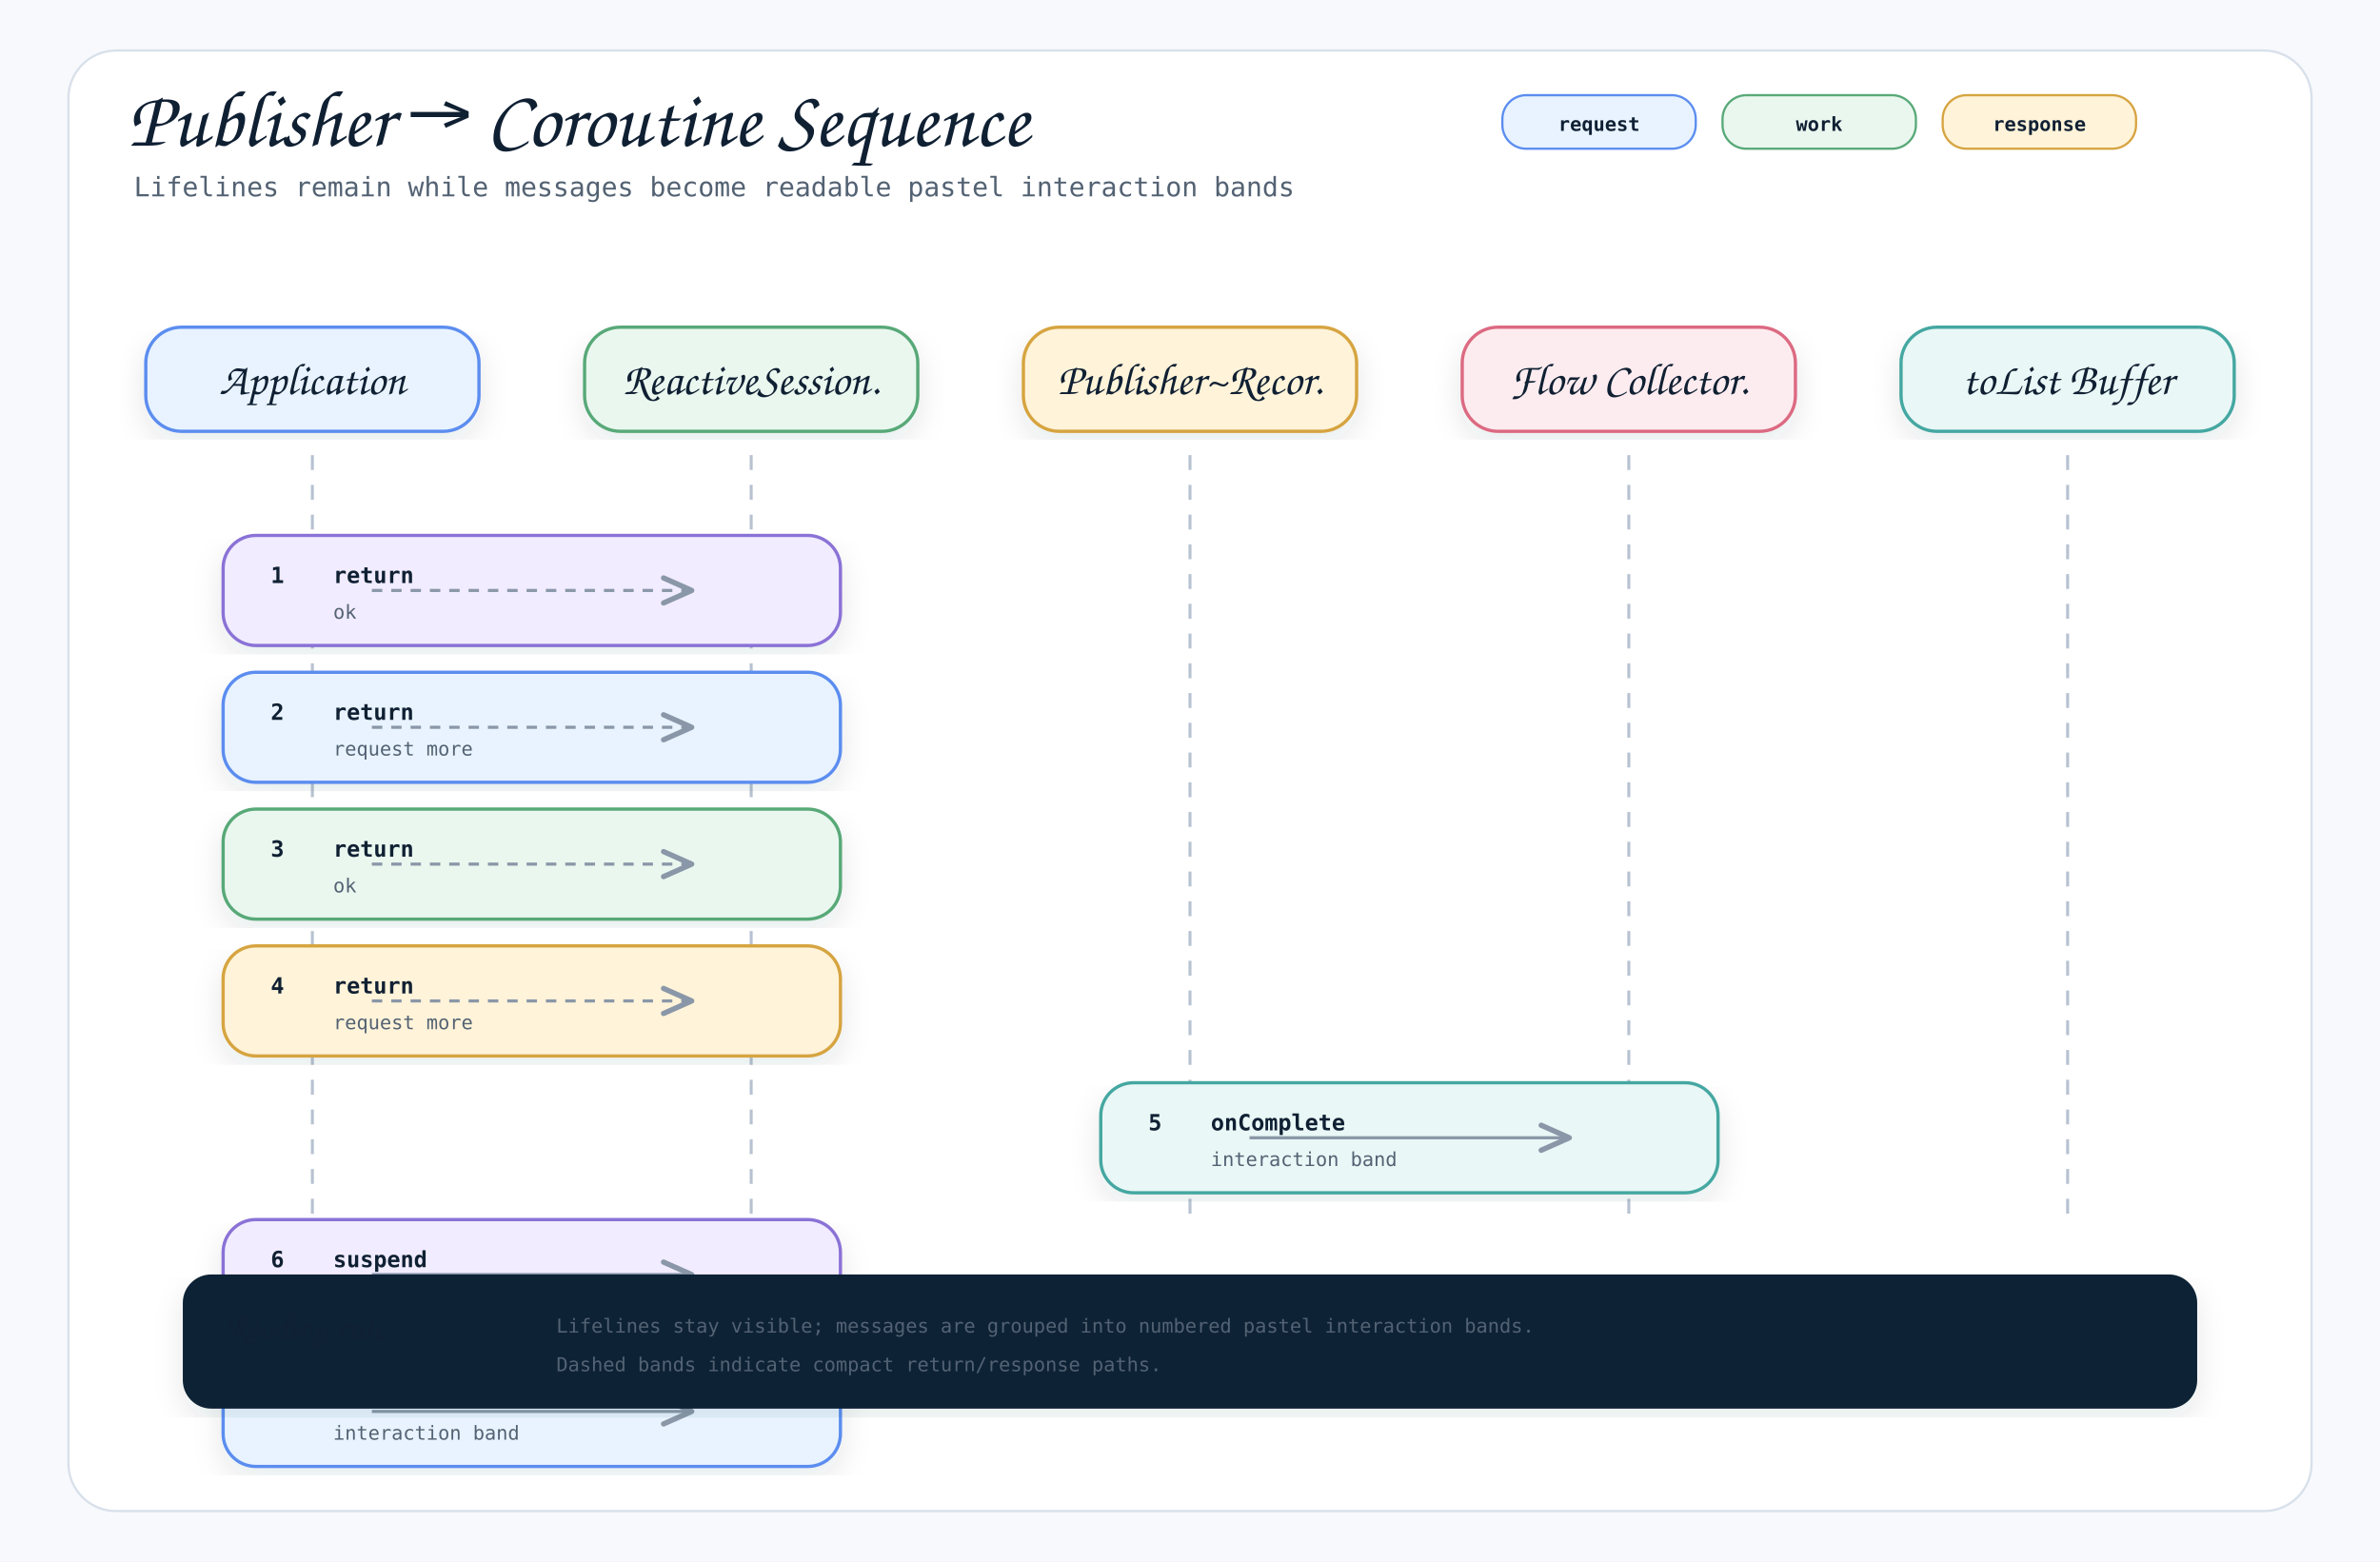
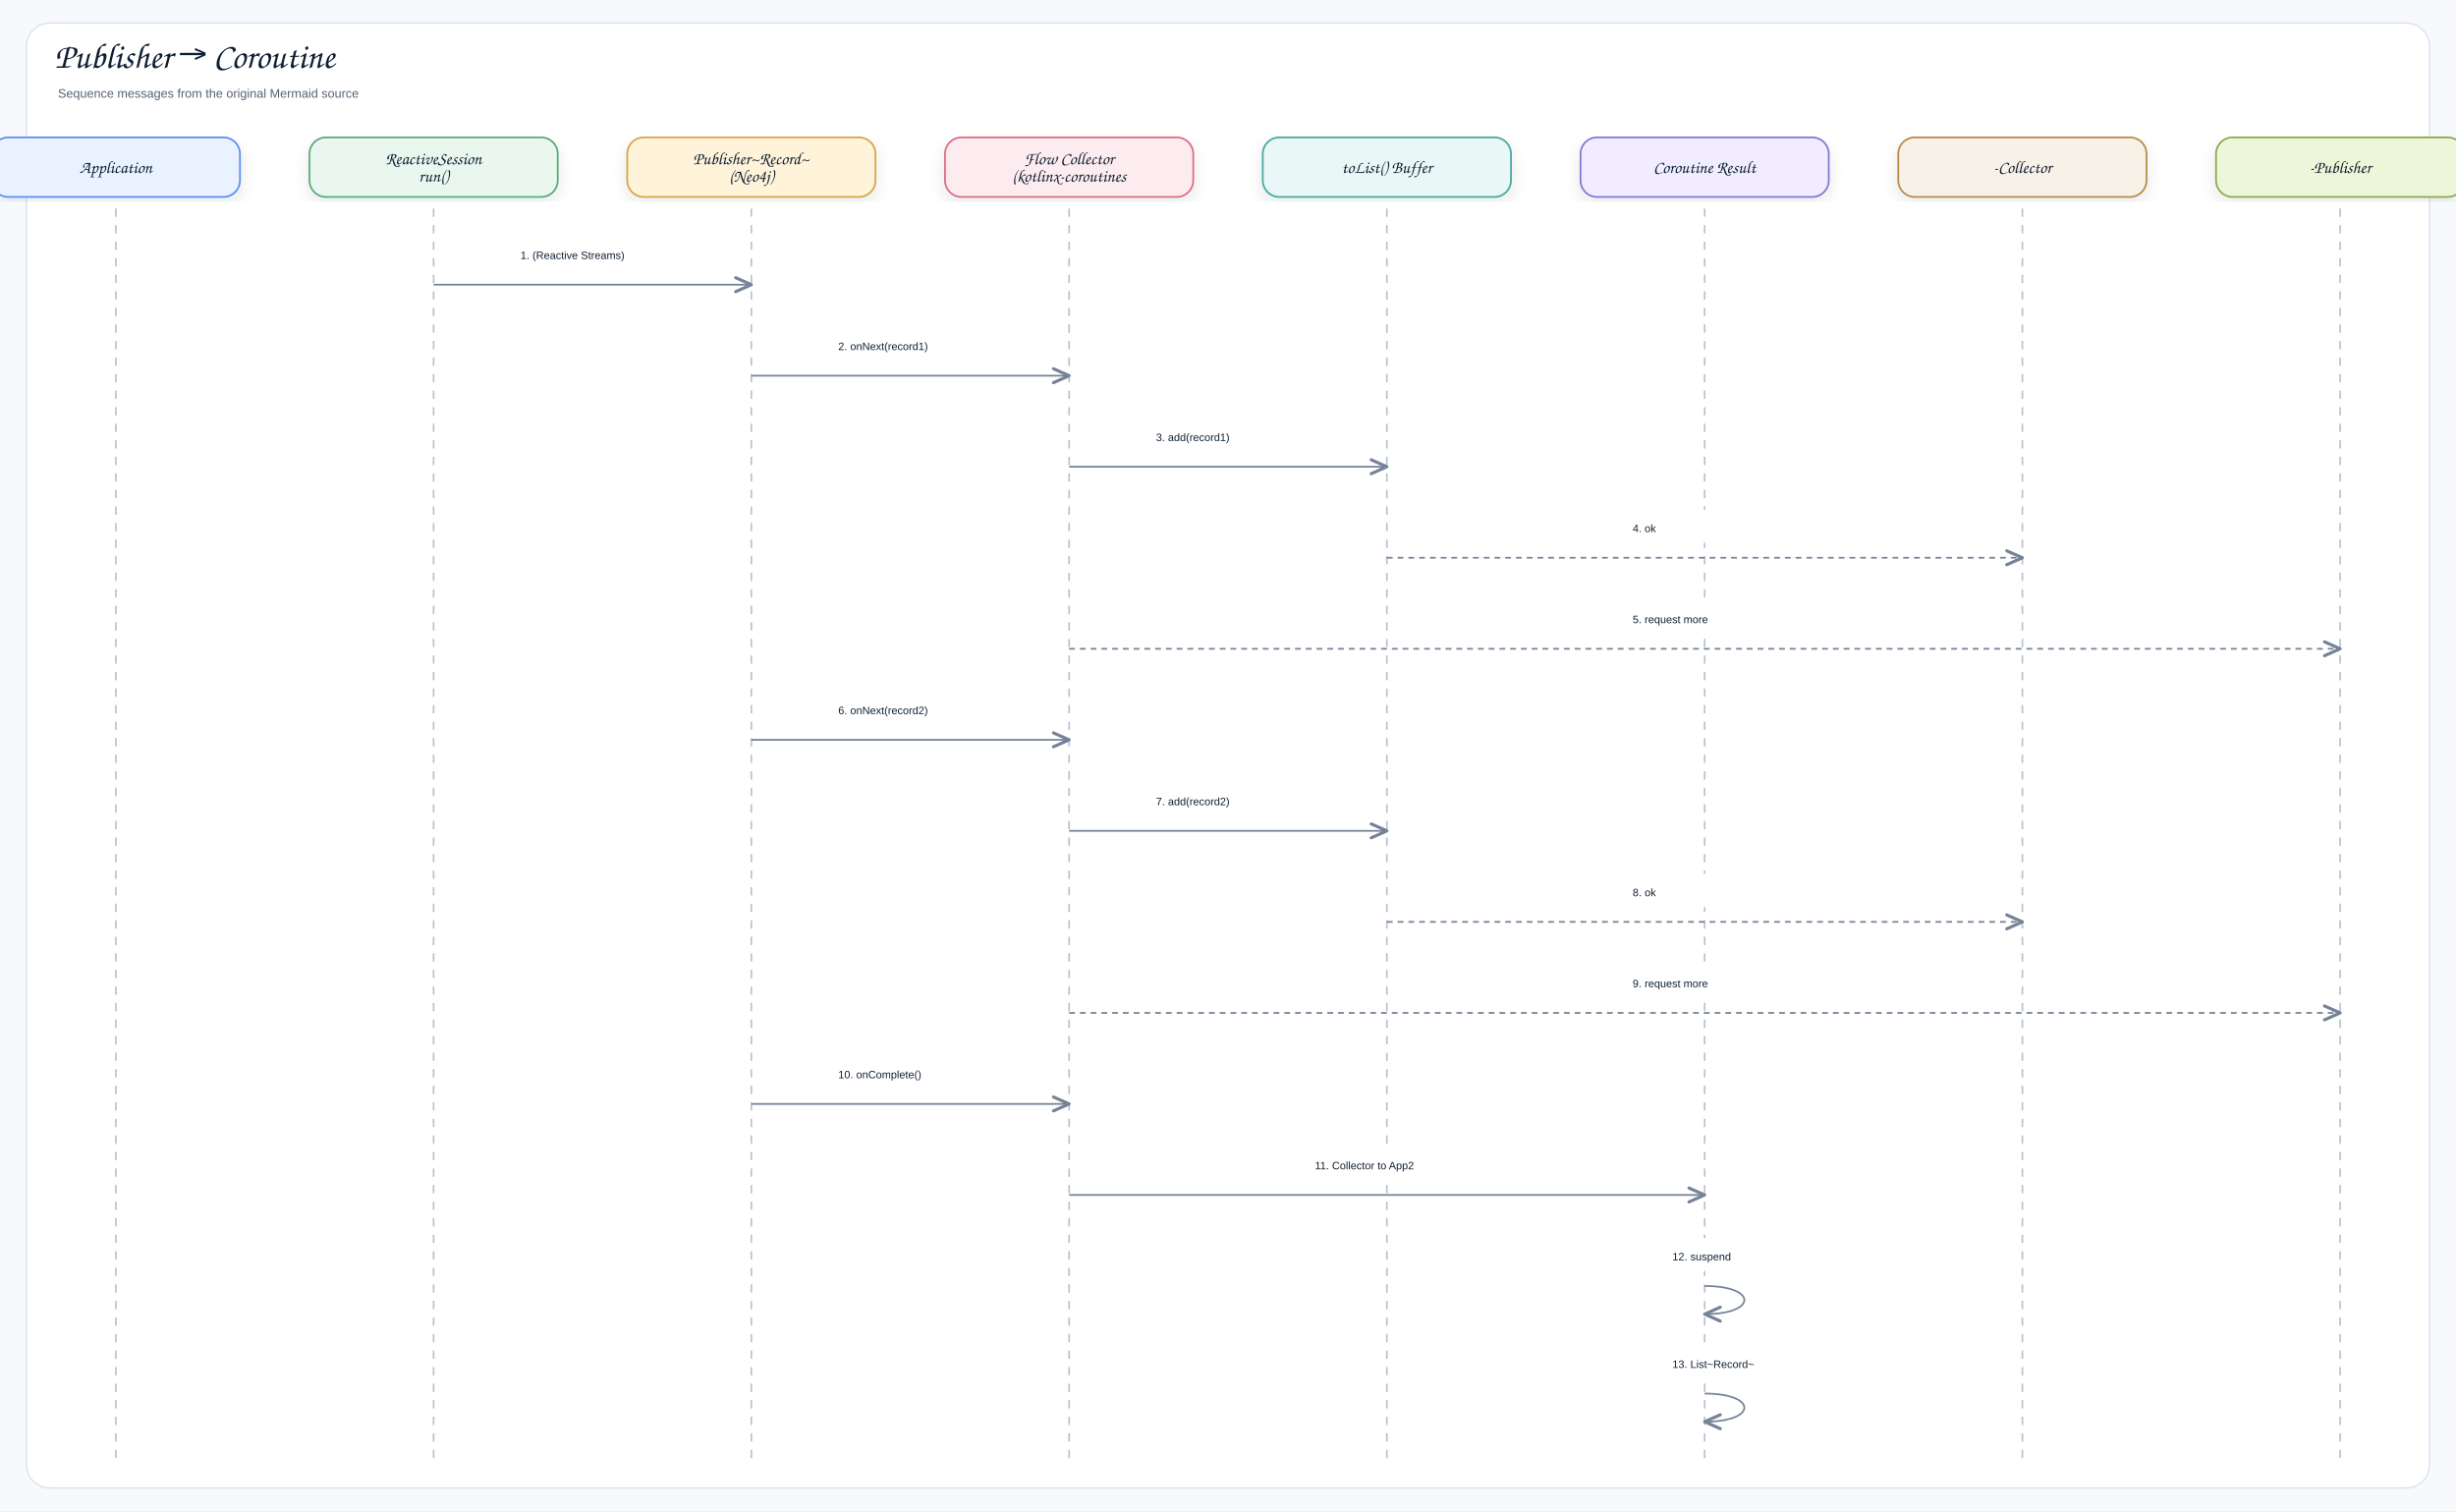
- <svg xmlns="http://www.w3.org/2000/svg" width="1600" height="1050" viewBox="0 0 1600 1050" role="img" aria-label="Publisher → Coroutine Sequence">
+ <svg xmlns="http://www.w3.org/2000/svg" width="2968" height="1826" viewBox="0 0 2968 1826" role="img" aria-label="Publisher → Coroutine">
  <defs>
    <filter id="shadow" x="-8%" y="-8%" width="116%" height="116%">
-       <feDropShadow dx="0" dy="8" stdDeviation="10" flood-color="#1f2937" flood-opacity="0.10" />
+       <feDropShadow dx="0" dy="8" stdDeviation="9" flood-color="#1f2937" flood-opacity="0.10" />
    </filter>
    <marker id="openArrow" markerWidth="12" markerHeight="10" refX="10" refY="5" orient="auto" markerUnits="strokeWidth">
-       <path d="M 1 1 L 10 5 L 1 9" fill="none" stroke="#8a97a8" stroke-width="1.7" stroke-linecap="round" stroke-linejoin="round" />
+       <path d="M 1 1 L 10 5 L 1 9" fill="none" stroke="#758297" stroke-width="1.8" stroke-linecap="round" stroke-linejoin="round" />
    </marker>
    <marker id="inherit" markerWidth="14" markerHeight="12" refX="12" refY="6" orient="auto" markerUnits="strokeWidth">
-       <path d="M 0 1 L 12 6 L 0 11 Z" fill="#ffffff" stroke="#8a97a8" stroke-width="1.7" />
+       <path d="M 0 1 L 12 6 L 0 11 Z" fill="#ffffff" stroke="#758297" stroke-width="1.8" />
    </marker>
    <style>
-     .canvas { fill: #f7f9fc; }
-     .frame { fill: #ffffff; stroke: #d8e0ea; stroke-width: 1.5; }
-     .title { font-family: "Architects Daughter", "Comic Mono", cursive; font-size: 54px; font-weight: 400; fill: #102033; }
-     .subtitle { font-family: "Comic Mono", "SFMono-Regular", Menlo, Consolas, monospace; font-size: 18px; fill: #536273; }
-     .label { font-family: "Architects Daughter", "Comic Mono", cursive; font-size: 30px; font-weight: 400; fill: #102033; }
-     .smallLabel { font-family: "Architects Daughter", "Comic Mono", cursive; font-size: 24px; font-weight: 400; fill: #102033; }
-     .mono { font-family: "Comic Mono", "SFMono-Regular", Menlo, Consolas, monospace; font-size: 15px; fill: #102033; }
-     .small { font-family: "Comic Mono", "SFMono-Regular", Menlo, Consolas, monospace; font-size: 13px; fill: #536273; }
-     .strong { font-family: "Comic Mono", "SFMono-Regular", Menlo, Consolas, monospace; font-size: 15px; font-weight: 700; fill: #102033; }
-     .card { stroke-width: 2.2; filter: url(#shadow); }
-     .line { stroke: #8a97a8; stroke-width: 2.1; fill: none; marker-end: url(#openArrow); }
-     .softLine { stroke: #8a97a8; stroke-width: 2.1; fill: none; }
-     .dashed { stroke: #8a97a8; stroke-width: 2.1; stroke-dasharray: 7 6; fill: none; marker-end: url(#openArrow); }
-     .inheritLine { stroke: #8a97a8; stroke-width: 2.2; fill: none; marker-end: url(#inherit); }
-     .implLine { stroke: #8a97a8; stroke-width: 2.2; stroke-dasharray: 8 7; fill: none; marker-end: url(#inherit); }
-     .compartment { stroke-width: 1.6; fill: none; }
-     .chip { stroke-width: 1.5; rx: 16; }
-     .chipText { font-family: "Comic Mono", "SFMono-Regular", Menlo, Consolas, monospace; font-size: 13px; font-weight: 700; fill: #102033; }
+     .canvas{fill:#f7f9fc}.frame{fill:#fff;stroke:#d8e0ea;stroke-width:1.5}
+     .title{font-family:"Architects Daughter","Comic Sans MS","Comic Sans",cursive;font-size:43px;font-weight:400;fill:#102033}
+     .subtitle{font-family:"Comic Sans MS","Comic Sans","Comic Neue",Arial,sans-serif;font-size:15px;font-weight:400;fill:#536273}
+     .label{font-family:"Architects Daughter","Comic Sans MS","Comic Sans",cursive;font-size:25px;font-weight:400;fill:#102033}
+     .smallLabel{font-family:"Architects Daughter","Comic Sans MS","Comic Sans",cursive;font-size:21px;font-weight:400;fill:#102033}
+     .mono{font-family:"Comic Sans MS","Comic Sans","Comic Neue",Arial,sans-serif;font-size:12px;font-weight:400;fill:#102033}
+     .small{font-family:"Comic Sans MS","Comic Sans","Comic Neue",Arial,sans-serif;font-size:12px;font-weight:400;fill:#536273}
+     .strong{font-family:"Comic Sans MS","Comic Sans","Comic Neue",Arial,sans-serif;font-size:13px;font-weight:400;fill:#102033}
+     .card{stroke-width:2.1;filter:url(#shadow)}.compartment{stroke-width:1.5;fill:none}
+     .line{stroke:#758297;stroke-width:2.1;fill:none;marker-end:url(#openArrow)}
+     .plainLine{stroke:#758297;stroke-width:2.1;fill:none}
+     .dashed{stroke:#758297;stroke-width:2.1;stroke-dasharray:7 6;fill:none;marker-end:url(#openArrow)}
+     .inheritLine{stroke:#758297;stroke-width:2.2;fill:none;marker-end:url(#inherit)}
+     .implLine{stroke:#758297;stroke-width:2.2;stroke-dasharray:8 7;fill:none;marker-end:url(#inherit)}
  </style>
  </defs>
-   <rect class="canvas" width="1600" height="1050" />
-   <rect class="frame" x="46" y="34" width="1508" height="982" rx="32" />
-   <text class="title" x="86" y="98">Publisher → Coroutine Sequence</text>
-   <text class="subtitle" x="90" y="132">Lifelines remain while messages become readable pastel interaction bands</text>
-   <rect class="chip" x="1010" y="64" width="130" height="36" fill="#e8f3ff" stroke="#5b8def" />
-   <text class="chipText" x="1075" y="88" text-anchor="middle">request</text>
-   <rect class="chip" x="1158" y="64" width="130" height="36" fill="#eaf7ef" stroke="#58a978" />
-   <text class="chipText" x="1223" y="88" text-anchor="middle">work</text>
-   <rect class="chip" x="1306" y="64" width="130" height="36" fill="#fff3d9" stroke="#d6a441" />
-   <text class="chipText" x="1371" y="88" text-anchor="middle">response</text>
-   <g>
-     <rect class="card" x="98" y="220" width="224" height="70" rx="24" fill="#e8f3ff" stroke="#5b8def" />
-     <text class="label" x="210" y="265" text-anchor="middle">Application</text>
-     <line x1="210" y1="306" x2="210" y2="820" stroke="#b7c2d1" stroke-width="2" stroke-dasharray="10 10" />
-   </g>
-   <g>
-     <rect class="card" x="393" y="220" width="224" height="70" rx="24" fill="#eaf7ef" stroke="#58a978" />
-     <text class="label" x="505" y="265" text-anchor="middle">ReactiveSession.</text>
-     <line x1="505" y1="306" x2="505" y2="820" stroke="#b7c2d1" stroke-width="2" stroke-dasharray="10 10" />
-   </g>
-   <g>
-     <rect class="card" x="688" y="220" width="224" height="70" rx="24" fill="#fff3d9" stroke="#d6a441" />
-     <text class="label" x="800" y="265" text-anchor="middle">Publisher~Recor.</text>
-     <line x1="800" y1="306" x2="800" y2="820" stroke="#b7c2d1" stroke-width="2" stroke-dasharray="10 10" />
-   </g>
-   <g>
-     <rect class="card" x="983" y="220" width="224" height="70" rx="24" fill="#fdecef" stroke="#dc6b82" />
-     <text class="label" x="1095" y="265" text-anchor="middle">Flow Collector.</text>
-     <line x1="1095" y1="306" x2="1095" y2="820" stroke="#b7c2d1" stroke-width="2" stroke-dasharray="10 10" />
-   </g>
-   <g>
-     <rect class="card" x="1278" y="220" width="224" height="70" rx="24" fill="#e9f7f6" stroke="#45a7a1" />
-     <text class="label" x="1390" y="265" text-anchor="middle">toList Buffer</text>
-     <line x1="1390" y1="306" x2="1390" y2="820" stroke="#b7c2d1" stroke-width="2" stroke-dasharray="10 10" />
-   </g>
-   <g>
-     <rect class="card" x="150" y="360" width="415" height="74" rx="22" fill="#f1ecff" stroke="#8a72d6" />
-     <text class="strong" x="182" y="392">1</text>
-     <text class="strong" x="224" y="392">return</text>
-     <text class="small" x="224" y="416">ok</text>
-     <path class="dashed" d="M250 397 L465 397" />
-   </g>
-   <g>
-     <rect class="card" x="150" y="452" width="415" height="74" rx="22" fill="#e8f3ff" stroke="#5b8def" />
-     <text class="strong" x="182" y="484">2</text>
-     <text class="strong" x="224" y="484">return</text>
-     <text class="small" x="224" y="508">request more</text>
-     <path class="dashed" d="M250 489 L465 489" />
-   </g>
-   <g>
-     <rect class="card" x="150" y="544" width="415" height="74" rx="22" fill="#eaf7ef" stroke="#58a978" />
-     <text class="strong" x="182" y="576">3</text>
-     <text class="strong" x="224" y="576">return</text>
-     <text class="small" x="224" y="600">ok</text>
-     <path class="dashed" d="M250 581 L465 581" />
-   </g>
-   <g>
-     <rect class="card" x="150" y="636" width="415" height="74" rx="22" fill="#fff3d9" stroke="#d6a441" />
-     <text class="strong" x="182" y="668">4</text>
-     <text class="strong" x="224" y="668">return</text>
-     <text class="small" x="224" y="692">request more</text>
-     <path class="dashed" d="M250 673 L465 673" />
-   </g>
-   <g>
-     <rect class="card" x="740" y="728" width="415" height="74" rx="22" fill="#e9f7f6" stroke="#45a7a1" />
-     <text class="strong" x="772" y="760">5</text>
-     <text class="strong" x="814" y="760">onComplete</text>
-     <text class="small" x="814" y="784">interaction band</text>
-     <path class="line" d="M840 765 L1055 765" />
-   </g>
-   <g>
-     <rect class="card" x="150" y="820" width="415" height="74" rx="22" fill="#f1ecff" stroke="#8a72d6" />
-     <text class="strong" x="182" y="852">6</text>
-     <text class="strong" x="224" y="852">suspend</text>
-     <text class="small" x="224" y="876">interaction band</text>
-     <path class="line" d="M250 857 L465 857" />
-   </g>
-   <g>
-     <rect class="card" x="150" y="912" width="415" height="74" rx="22" fill="#e8f3ff" stroke="#5b8def" />
-     <text class="strong" x="182" y="944">7</text>
-     <text class="strong" x="224" y="944">List~Record~</text>
-     <text class="small" x="224" y="968">interaction band</text>
-     <path class="line" d="M250 949 L465 949" />
-   </g>
-   <g transform="translate(124,858)">
-     <rect class="card" x="0" y="0" width="1352" height="88" rx="18" fill="#0d2435" stroke="#0d2435" />
-     <text class="smallLabel" x="28" y="42" fill="#ffffff">Reading rule</text>
-     <text class="small" x="250" y="38" fill="#dbeafe">Lifelines stay visible; messages are grouped into numbered pastel interaction bands.</text>
-     <text class="small" x="250" y="64" fill="#dbeafe">Dashed bands indicate compact return/response paths.</text>
-   </g>
+   <rect class="canvas" width="2968" height="1826" />
+   <rect class="frame" x="32" y="28" width="2904" height="1770" rx="28" />
+   <text class="title" x="66" y="82">Publisher → Coroutine</text>
+   <text class="subtitle" x="70" y="118">Sequence messages from the original Mermaid source</text>
+   <rect class="card" x="-10" y="166" width="300" height="72" rx="20" fill="#E8F3FF" stroke="#5B8DEF" />
+   <text class="smallLabel" x="140" y="209" text-anchor="middle">Application</text>
+   <line class="lifeline" x1="140" y1="252" x2="140" y2="1766" stroke="#b7c2d1" stroke-width="2" stroke-dasharray="10 10" />
+   <rect class="card" x="374" y="166" width="300" height="72" rx="20" fill="#EAF7EF" stroke="#58A978" />
+   <text class="smallLabel" x="524" y="198.5" text-anchor="middle">ReactiveSession</text>
+   <text class="smallLabel" x="524" y="219.5" text-anchor="middle">run()</text>
+   <line class="lifeline" x1="524" y1="252" x2="524" y2="1766" stroke="#b7c2d1" stroke-width="2" stroke-dasharray="10 10" />
+   <rect class="card" x="758" y="166" width="300" height="72" rx="20" fill="#FFF3D9" stroke="#D6A441" />
+   <text class="smallLabel" x="908" y="198.5" text-anchor="middle">Publisher~Record~</text>
+   <text class="smallLabel" x="908" y="219.5" text-anchor="middle">(Neo4j)</text>
+   <line class="lifeline" x1="908" y1="252" x2="908" y2="1766" stroke="#b7c2d1" stroke-width="2" stroke-dasharray="10 10" />
+   <rect class="card" x="1142" y="166" width="300" height="72" rx="20" fill="#FDECEF" stroke="#DC6B82" />
+   <text class="smallLabel" x="1292" y="198.5" text-anchor="middle">Flow Collector</text>
+   <text class="smallLabel" x="1292" y="219.5" text-anchor="middle">(kotlinx-coroutines</text>
+   <line class="lifeline" x1="1292" y1="252" x2="1292" y2="1766" stroke="#b7c2d1" stroke-width="2" stroke-dasharray="10 10" />
+   <rect class="card" x="1526" y="166" width="300" height="72" rx="20" fill="#E9F7F6" stroke="#45A7A1" />
+   <text class="smallLabel" x="1676" y="209" text-anchor="middle">toList() Buffer</text>
+   <line class="lifeline" x1="1676" y1="252" x2="1676" y2="1766" stroke="#b7c2d1" stroke-width="2" stroke-dasharray="10 10" />
+   <rect class="card" x="1910" y="166" width="300" height="72" rx="20" fill="#F1ECFF" stroke="#8A72D6" />
+   <text class="smallLabel" x="2060" y="209" text-anchor="middle">Coroutine Result</text>
+   <line class="lifeline" x1="2060" y1="252" x2="2060" y2="1766" stroke="#b7c2d1" stroke-width="2" stroke-dasharray="10 10" />
+   <rect class="card" x="2294" y="166" width="300" height="72" rx="20" fill="#F7F1E7" stroke="#B88A44" />
+   <text class="smallLabel" x="2444" y="209" text-anchor="middle">-Collector</text>
+   <line class="lifeline" x1="2444" y1="252" x2="2444" y2="1766" stroke="#b7c2d1" stroke-width="2" stroke-dasharray="10 10" />
+   <rect class="card" x="2678" y="166" width="300" height="72" rx="20" fill="#EEF6D9" stroke="#8BA84D" />
+   <text class="smallLabel" x="2828" y="209" text-anchor="middle">-Publisher</text>
+   <line class="lifeline" x1="2828" y1="252" x2="2828" y2="1766" stroke="#b7c2d1" stroke-width="2" stroke-dasharray="10 10" />
+   <rect x="611" y="286" width="210" height="40" rx="12" fill="#ffffff" opacity="0.97" />
+   <text class="strong" x="629" y="313" text-anchor="start">1. (Reactive Streams)</text>
+   <path class="line" d="M524 344 L908 344" />
+   <rect x="995" y="396" width="210" height="40" rx="12" fill="#ffffff" opacity="0.97" />
+   <text class="strong" x="1013" y="423" text-anchor="start">2. onNext(record1)</text>
+   <path class="line" d="M908 454 L1292 454" />
+   <rect x="1379" y="506" width="210" height="40" rx="12" fill="#ffffff" opacity="0.97" />
+   <text class="strong" x="1397" y="533" text-anchor="start">3. add(record1)</text>
+   <path class="line" d="M1292 564 L1676 564" />
+   <rect x="1955" y="616" width="210" height="40" rx="12" fill="#ffffff" opacity="0.97" />
+   <text class="strong" x="1973" y="643" text-anchor="start">4. ok</text>
+   <path class="dashed" d="M1676 674 L2444 674" />
+   <rect x="1955" y="726" width="210" height="40" rx="12" fill="#ffffff" opacity="0.97" />
+   <text class="strong" x="1973" y="753" text-anchor="start">5. request more</text>
+   <path class="dashed" d="M1292 784 L2828 784" />
+   <rect x="995" y="836" width="210" height="40" rx="12" fill="#ffffff" opacity="0.97" />
+   <text class="strong" x="1013" y="863" text-anchor="start">6. onNext(record2)</text>
+   <path class="line" d="M908 894 L1292 894" />
+   <rect x="1379" y="946" width="210" height="40" rx="12" fill="#ffffff" opacity="0.97" />
+   <text class="strong" x="1397" y="973" text-anchor="start">7. add(record2)</text>
+   <path class="line" d="M1292 1004 L1676 1004" />
+   <rect x="1955" y="1056" width="210" height="40" rx="12" fill="#ffffff" opacity="0.97" />
+   <text class="strong" x="1973" y="1083" text-anchor="start">8. ok</text>
+   <path class="dashed" d="M1676 1114 L2444 1114" />
+   <rect x="1955" y="1166" width="210" height="40" rx="12" fill="#ffffff" opacity="0.97" />
+   <text class="strong" x="1973" y="1193" text-anchor="start">9. request more</text>
+   <path class="dashed" d="M1292 1224 L2828 1224" />
+   <rect x="995" y="1276" width="210" height="40" rx="12" fill="#ffffff" opacity="0.97" />
+   <text class="strong" x="1013" y="1303" text-anchor="start">10. onComplete()</text>
+   <path class="line" d="M908 1334 L1292 1334" />
+   <rect x="1571" y="1386" width="210" height="40" rx="12" fill="#ffffff" opacity="0.97" />
+   <text class="strong" x="1589" y="1413" text-anchor="start">11. Collector to App2</text>
+   <path class="line" d="M1292 1444 L2060 1444" />
+   <rect x="2003" y="1496" width="210" height="40" rx="12" fill="#ffffff" opacity="0.97" />
+   <text class="strong" x="2021" y="1523" text-anchor="start">12. suspend</text>
+   <path class="line" d="M2060 1554 C2124 1554 2124 1588 2060 1588" />
+   <rect x="2003" y="1626" width="210" height="40" rx="12" fill="#ffffff" opacity="0.97" />
+   <text class="strong" x="2021" y="1653" text-anchor="start">13. List~Record~</text>
+   <path class="line" d="M2060 1684 C2124 1684 2124 1718 2060 1718" />
</svg>
